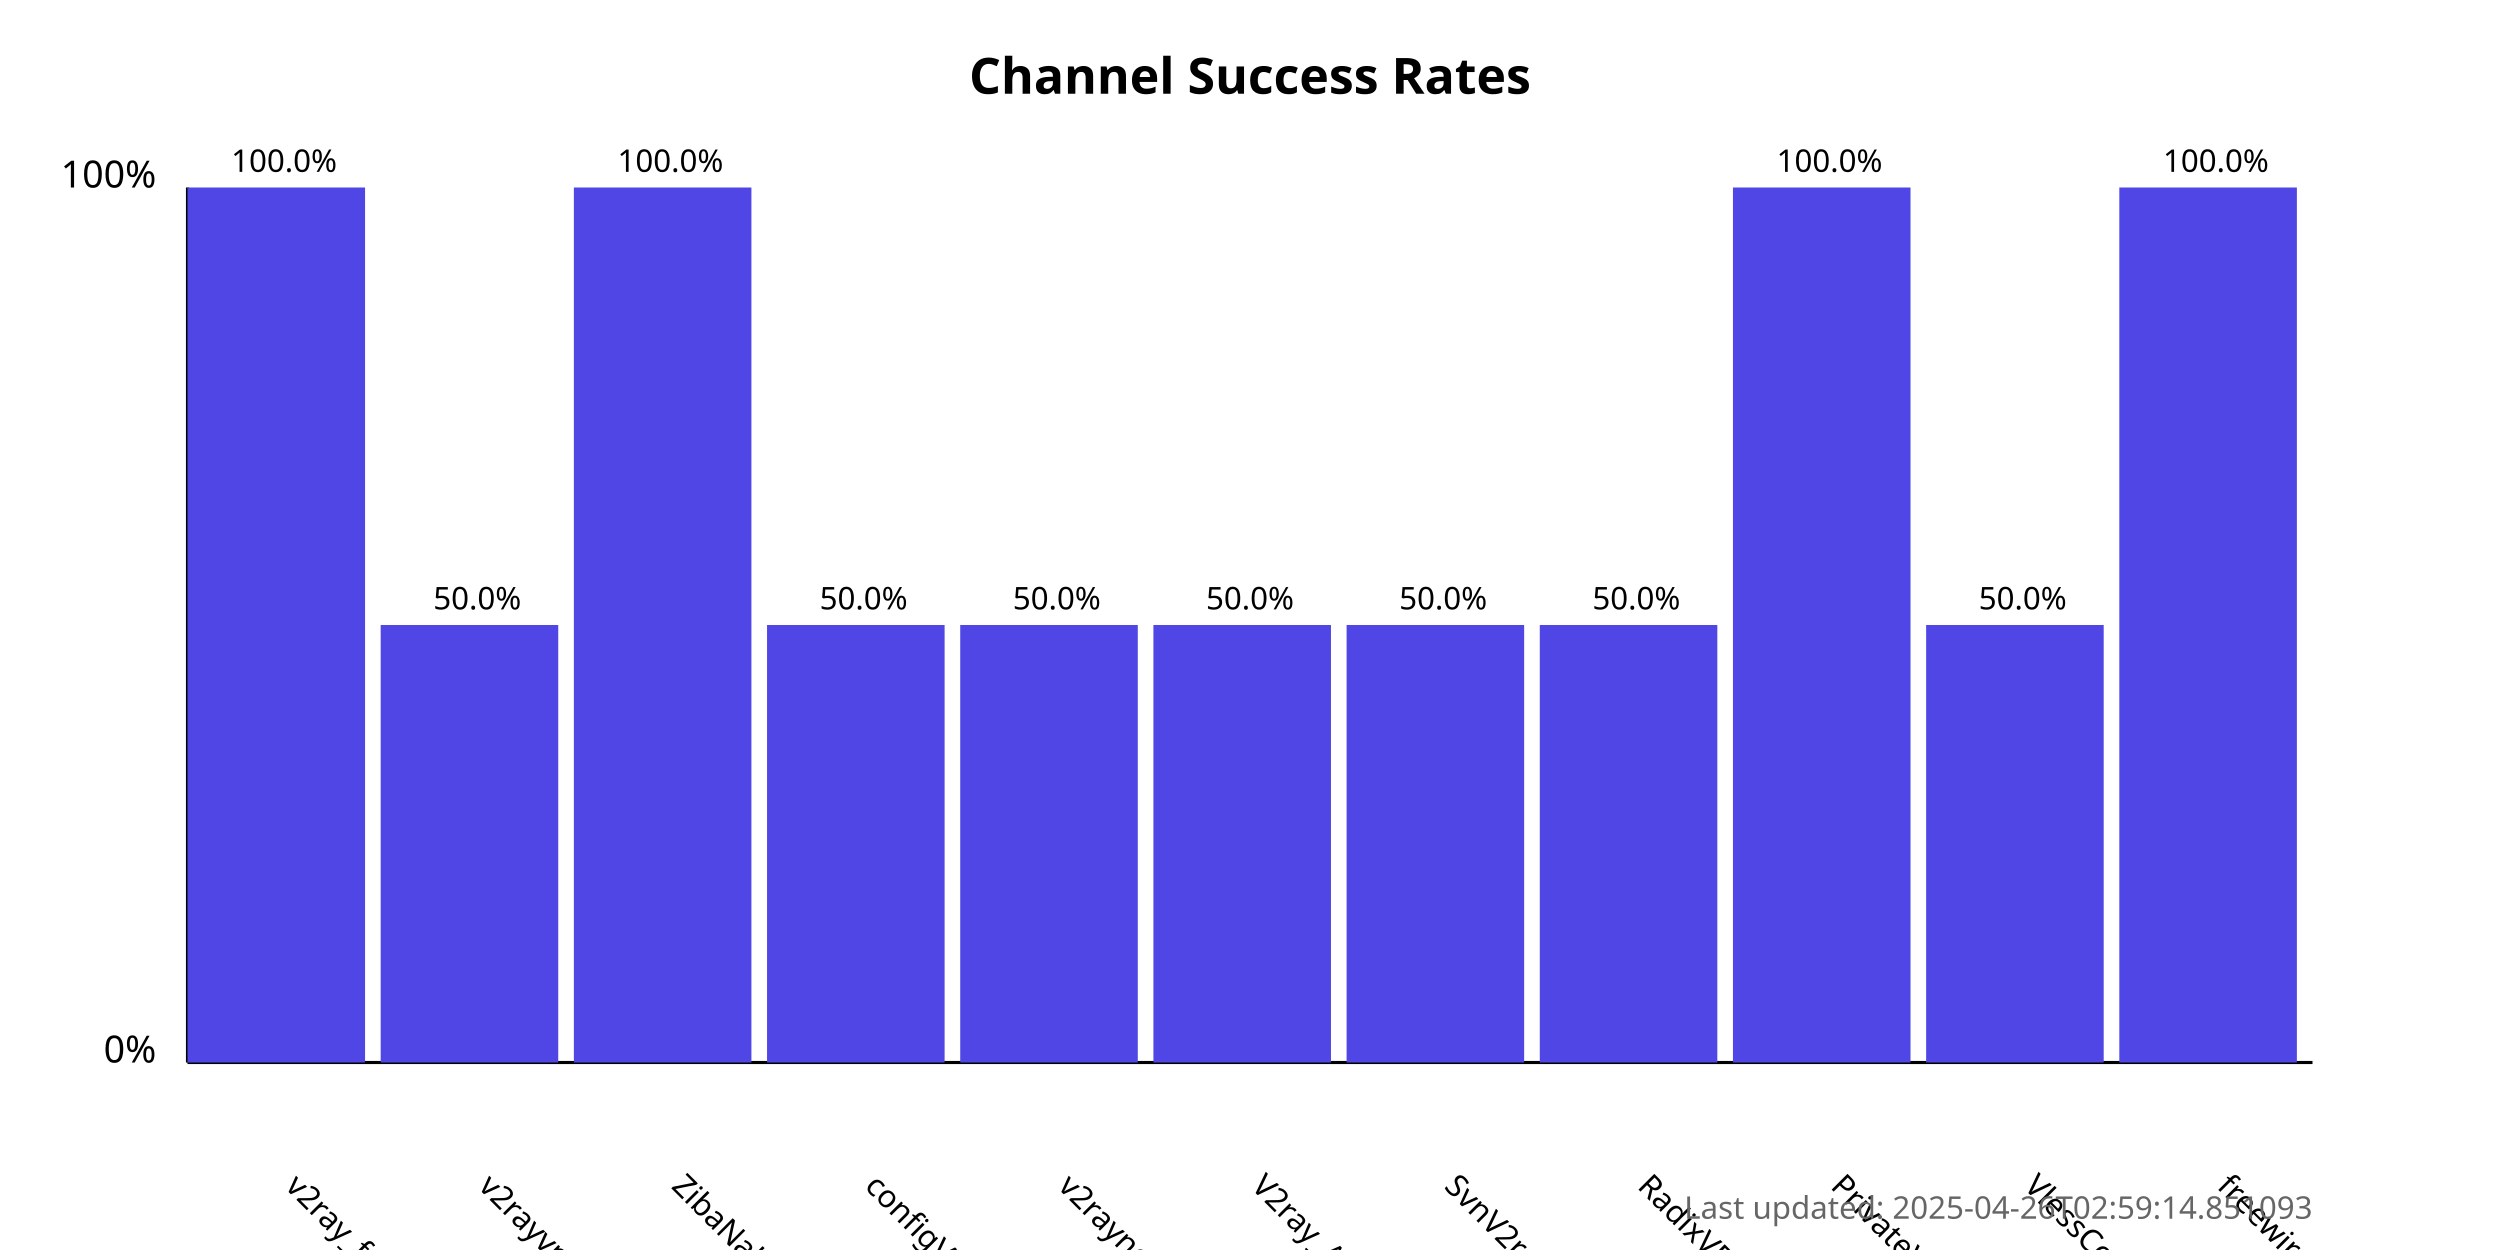
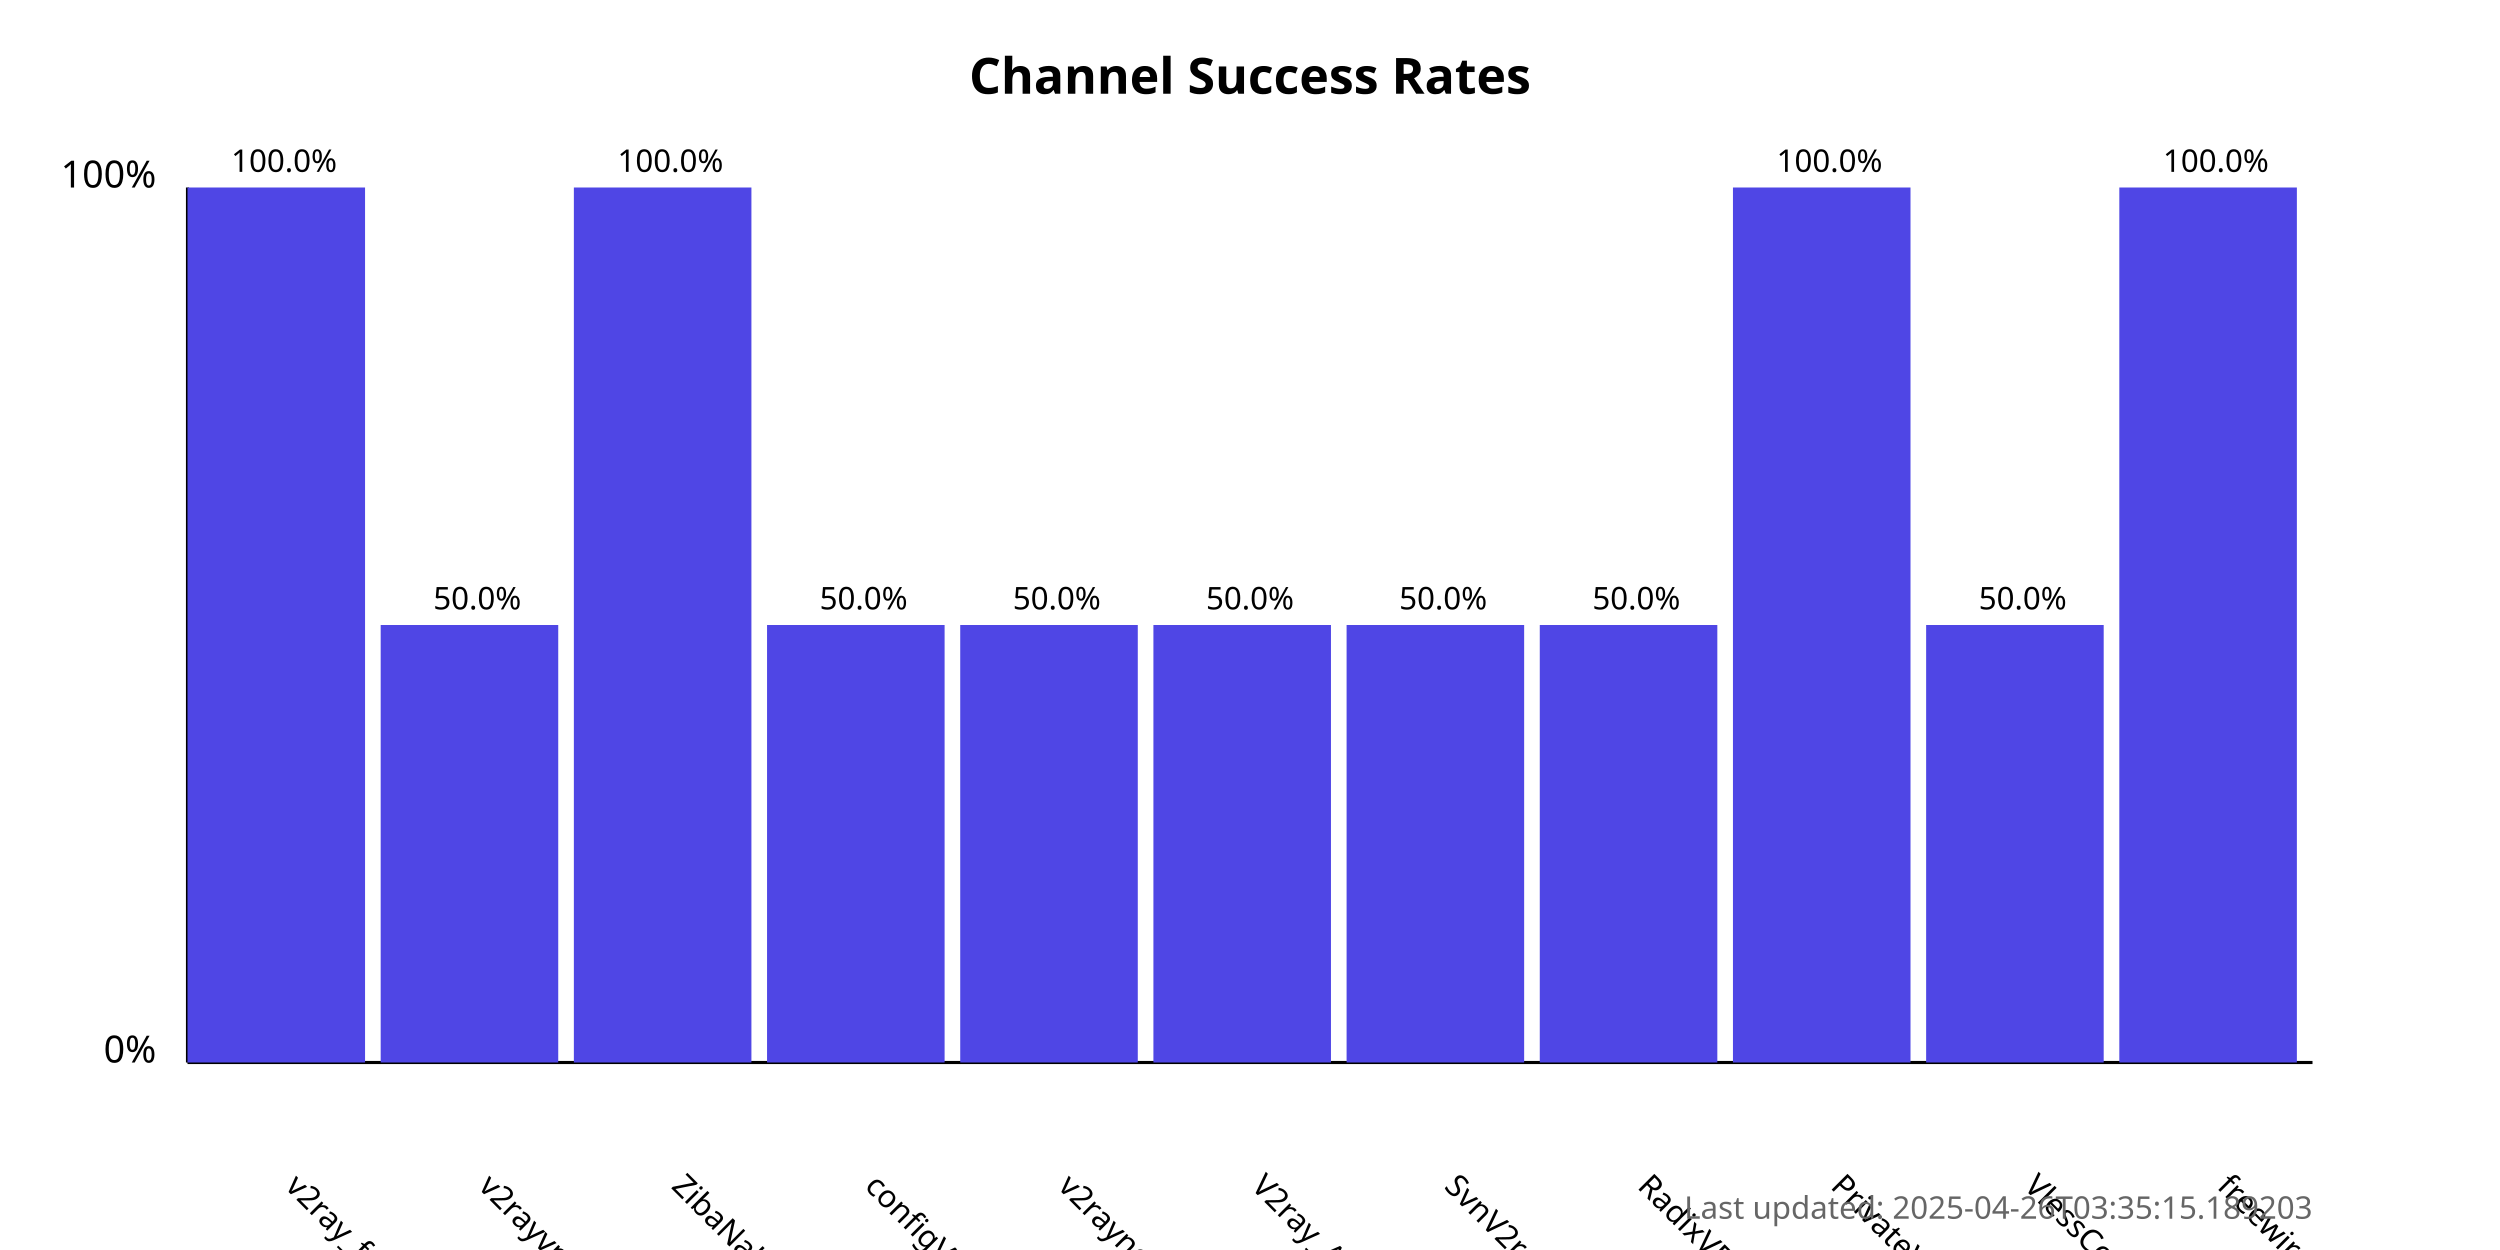
<svg xmlns="http://www.w3.org/2000/svg" width="800" height="400">
  <style>
            .chart-title { font: bold 16px sans-serif; }
            .axis-label { font: 12px sans-serif; }
            .tick-label { font: 10px sans-serif; }
            .bar { fill: #4f46e5; }
            .bar:hover { fill: #6366f1; }
            .timestamp { font: 10px sans-serif; fill: #666; }
        </style>
  <text x="400.0" y="30" text-anchor="middle" class="chart-title">
            Channel Success Rates
        </text>
  <line x1="60" y1="340" x2="60" y2="60" stroke="black" stroke-width="1" />
  <line x1="60" y1="340" x2="740" y2="340" stroke="black" stroke-width="1" />
  <text x="50" y="340" text-anchor="end" class="axis-label">0%</text>
  <text x="50" y="60" text-anchor="end" class="axis-label">100%</text>
  <g>
    <rect x="60" y="60.0" width="56.818" height="280.0" class="bar" />
    <text x="90.909" y="380" transform="rotate(45, 90.90909, 380)" text-anchor="start" class="tick-label">
                v2ray_free_conf
            </text>
    <text x="90.909" y="55.0" text-anchor="middle" class="tick-label">
                100.0%
            </text>
  </g>
  <g>
    <rect x="121.818" y="200.0" width="56.818" height="140.0" class="bar" />
    <text x="152.727" y="380" transform="rotate(45, 152.7273, 380)" text-anchor="start" class="tick-label">
                v2rayvpno
            </text>
    <text x="152.727" y="195.0" text-anchor="middle" class="tick-label">
                50.0%
            </text>
  </g>
  <g>
    <rect x="183.636" y="60.0" width="56.818" height="280.0" class="bar" />
    <text x="214.545" y="380" transform="rotate(45, 214.5455, 380)" text-anchor="start" class="tick-label">
                ZibaNabz
            </text>
    <text x="214.545" y="55.0" text-anchor="middle" class="tick-label">
                100.0%
            </text>
  </g>
  <g>
    <rect x="245.455" y="200.0" width="56.818" height="140.0" class="bar" />
    <text x="276.364" y="380" transform="rotate(45, 276.3636, 380)" text-anchor="start" class="tick-label">
                configV2rayForFree
            </text>
    <text x="276.364" y="195.0" text-anchor="middle" class="tick-label">
                50.0%
            </text>
  </g>
  <g>
    <rect x="307.273" y="200.0" width="56.818" height="140.0" class="bar" />
    <text x="338.182" y="380" transform="rotate(45, 338.1818, 380)" text-anchor="start" class="tick-label">
                v2rayngvpn
            </text>
    <text x="338.182" y="195.0" text-anchor="middle" class="tick-label">
                50.0%
            </text>
  </g>
  <g>
    <rect x="369.091" y="200.0" width="56.818" height="140.0" class="bar" />
    <text x="400.0" y="380" transform="rotate(45, 400.0, 380)" text-anchor="start" class="tick-label">
                V2ray_Alpha
            </text>
    <text x="400.0" y="195.0" text-anchor="middle" class="tick-label">
                50.0%
            </text>
  </g>
  <g>
    <rect x="430.909" y="200.0" width="56.818" height="140.0" class="bar" />
    <text x="461.818" y="380" transform="rotate(45, 461.8182, 380)" text-anchor="start" class="tick-label">
                SvnV2ray
            </text>
    <text x="461.818" y="195.0" text-anchor="middle" class="tick-label">
                50.0%
            </text>
  </g>
  <g>
    <rect x="492.727" y="200.0" width="56.818" height="140.0" class="bar" />
    <text x="523.636" y="380" transform="rotate(45, 523.6364, 380)" text-anchor="start" class="tick-label">
                RadixVPN
            </text>
    <text x="523.636" y="195.0" text-anchor="middle" class="tick-label">
                50.0%
            </text>
  </g>
  <g>
    <rect x="554.545" y="60.0" width="56.818" height="280.0" class="bar" />
    <text x="585.455" y="380" transform="rotate(45, 585.4545, 380)" text-anchor="start" class="tick-label">
                PrivateVPNs
            </text>
    <text x="585.455" y="55.0" text-anchor="middle" class="tick-label">
                100.0%
            </text>
  </g>
  <g>
    <rect x="616.364" y="200.0" width="56.818" height="140.0" class="bar" />
    <text x="647.273" y="380" transform="rotate(45, 647.2727, 380)" text-anchor="start" class="tick-label">
                VlessConfig
            </text>
    <text x="647.273" y="195.0" text-anchor="middle" class="tick-label">
                50.0%
            </text>
  </g>
  <g>
    <rect x="678.182" y="60.0" width="56.818" height="280.0" class="bar" />
    <text x="709.091" y="380" transform="rotate(45, 709.0909, 380)" text-anchor="start" class="tick-label">
                freewireguard
            </text>
    <text x="709.091" y="55.0" text-anchor="middle" class="tick-label">
                100.0%
            </text>
  </g>
  <text x="740" y="390" text-anchor="end" class="timestamp">
-             Last updated: 2025-04-26T02:59:14.851093
+             Last updated: 2025-04-26T03:35:15.189203
        </text>
</svg>
